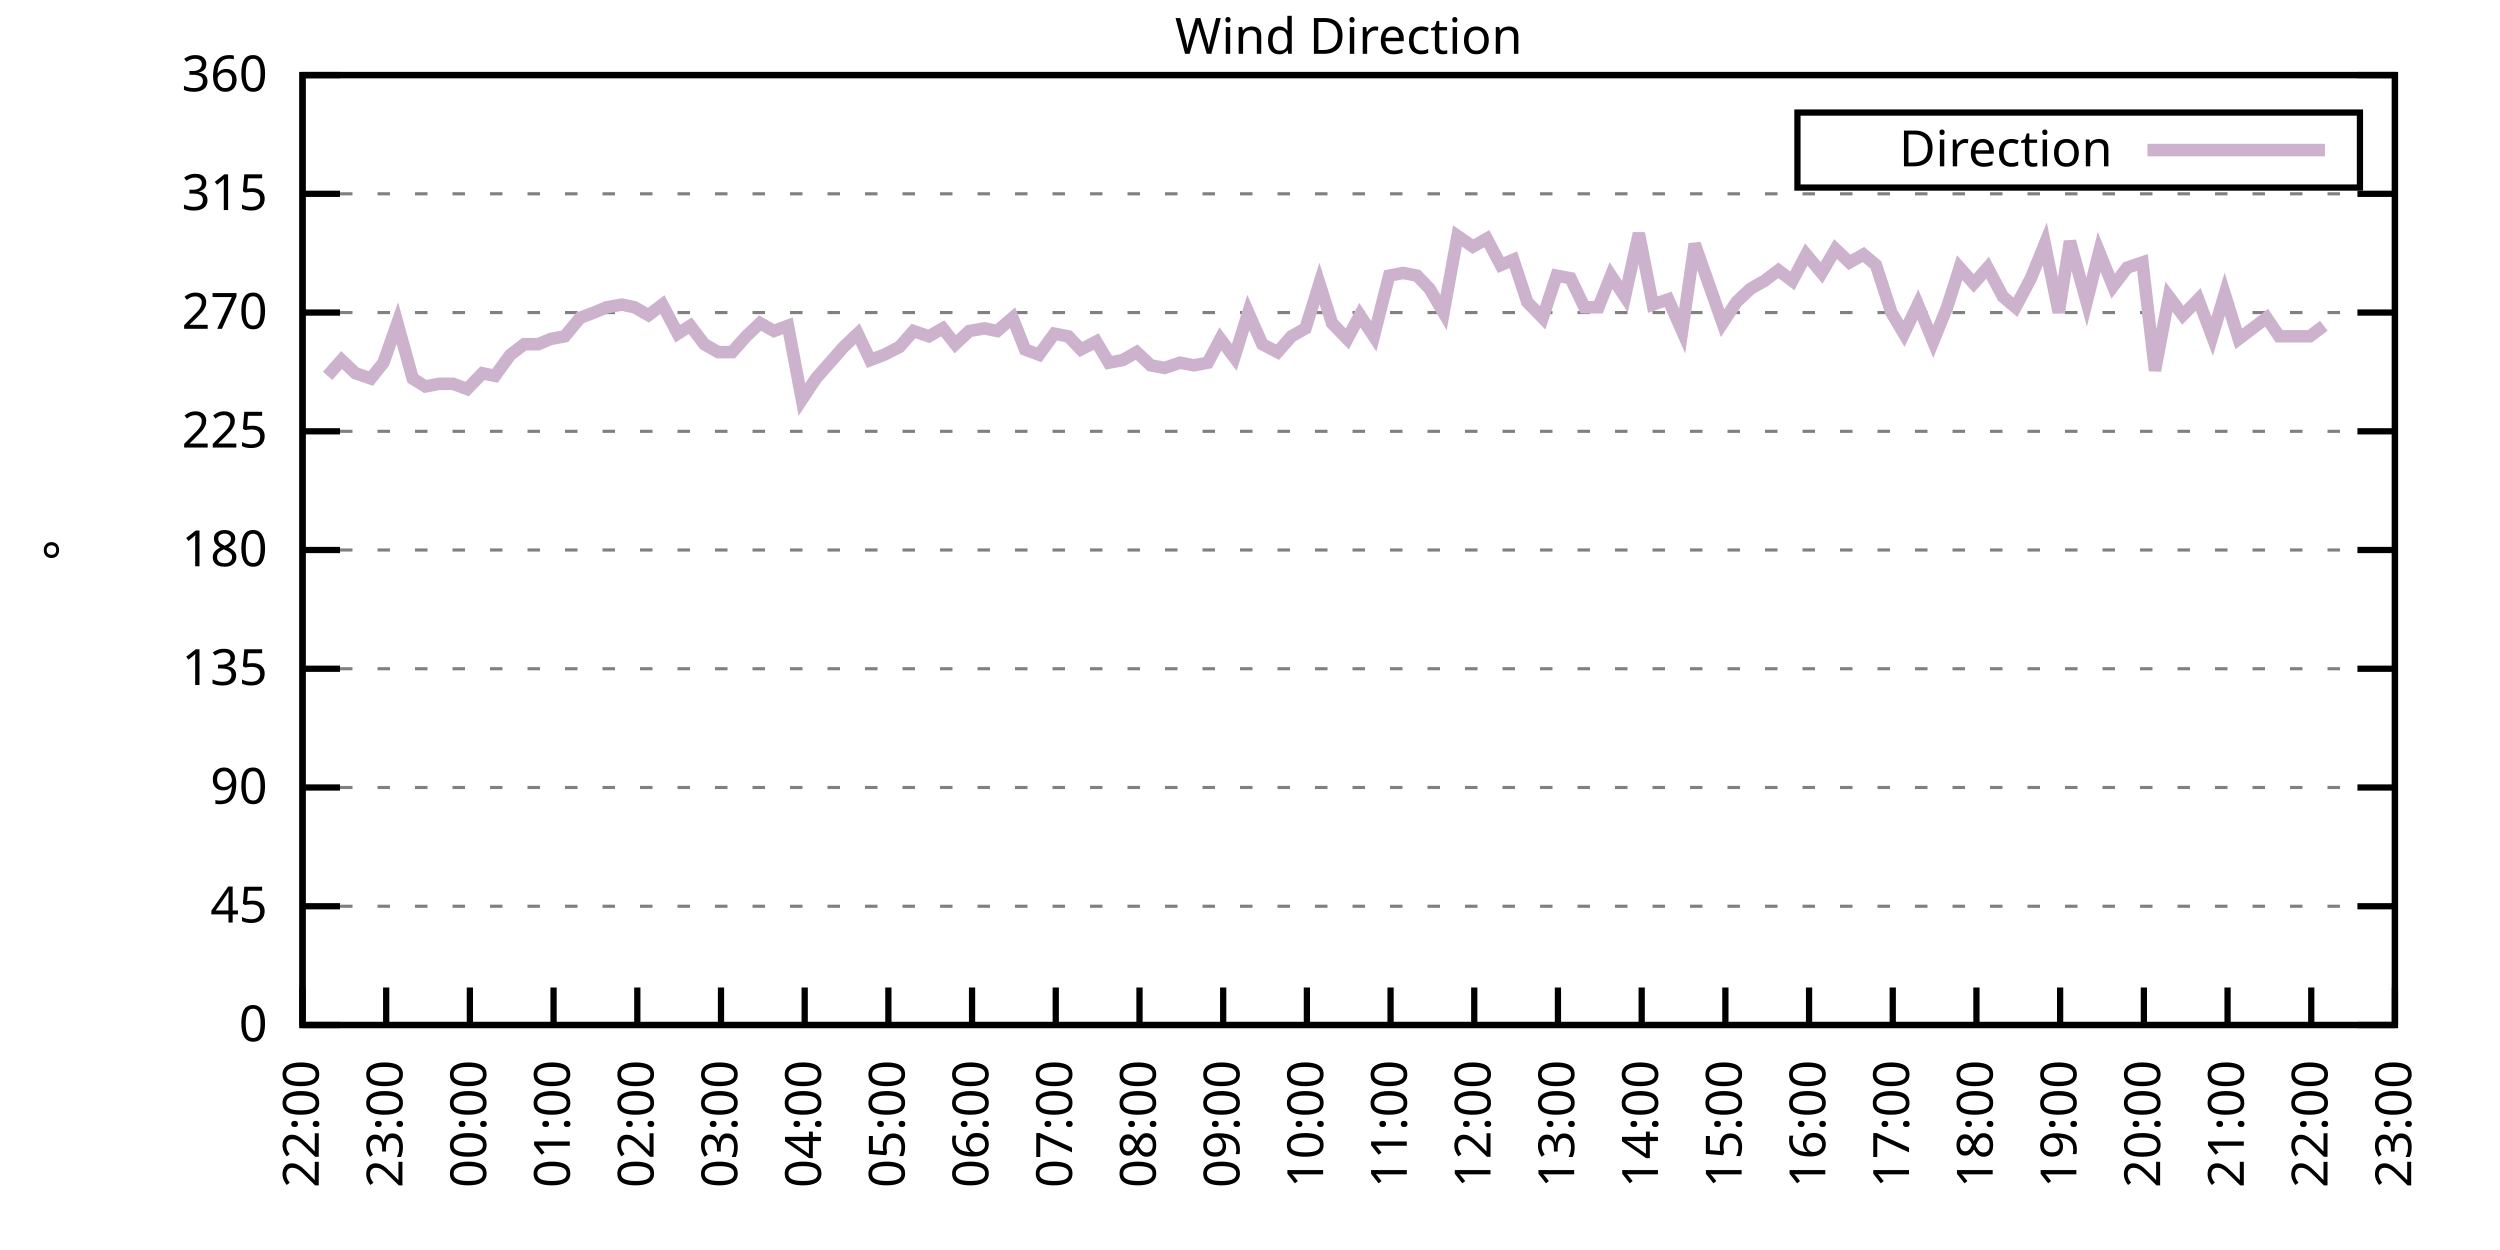
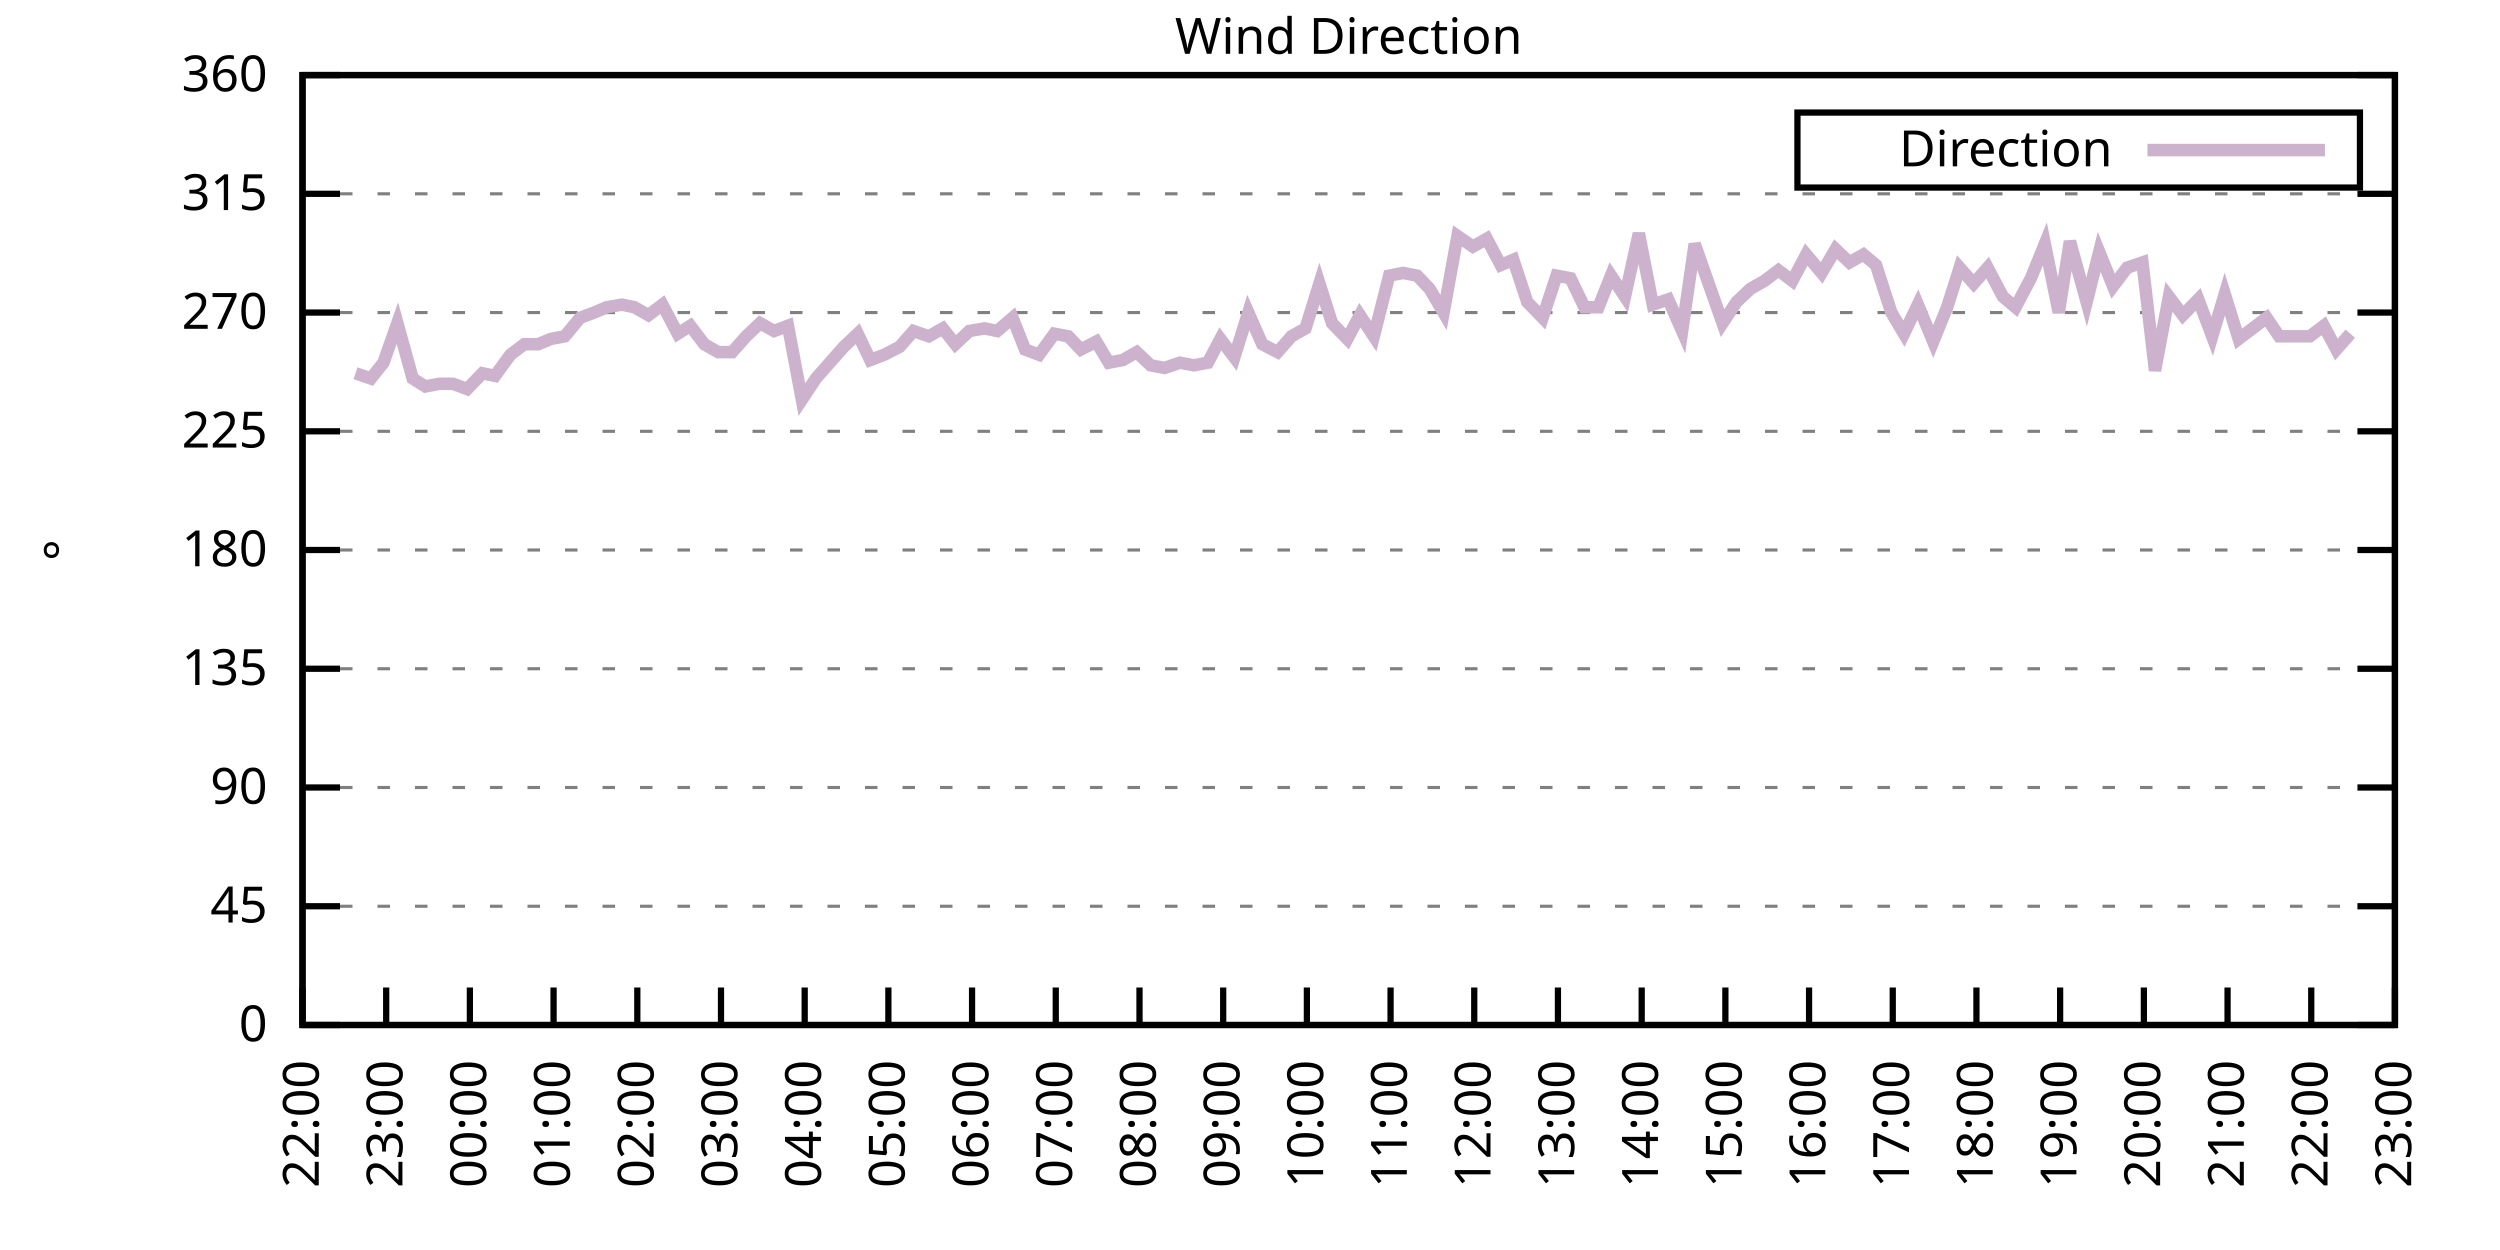
<svg xmlns="http://www.w3.org/2000/svg" xmlns:xlink="http://www.w3.org/1999/xlink" width="400" height="200" viewBox="0 0 400 200">
  <g id="gnuplot_canvas">
    <rect x="0" y="0" width="400" height="200" fill="none" />
    <defs>
      <circle id="gpDot" r="0.5" stroke-width="0.5" stroke="currentColor" />
      <path id="gpPt0" stroke-width="0.333" stroke="currentColor" d="M-1,0 h2 M0,-1 v2" />
      <path id="gpPt1" stroke-width="0.333" stroke="currentColor" d="M-1,-1 L1,1 M1,-1 L-1,1" />
      <path id="gpPt2" stroke-width="0.333" stroke="currentColor" d="M-1,0 L1,0 M0,-1 L0,1 M-1,-1 L1,1 M-1,1 L1,-1" />
      <rect id="gpPt3" stroke-width="0.333" stroke="currentColor" x="-1" y="-1" width="2" height="2" />
      <rect id="gpPt4" stroke-width="0.333" stroke="currentColor" fill="currentColor" x="-1" y="-1" width="2" height="2" />
      <circle id="gpPt5" stroke-width="0.333" stroke="currentColor" cx="0" cy="0" r="1" />
      <use xlink:href="#gpPt5" id="gpPt6" fill="currentColor" stroke="none" />
      <path id="gpPt7" stroke-width="0.333" stroke="currentColor" d="M0,-1.33 L-1.33,0.67 L1.33,0.67 z" />
      <use xlink:href="#gpPt7" id="gpPt8" fill="currentColor" stroke="none" />
      <use xlink:href="#gpPt7" id="gpPt9" stroke="currentColor" transform="rotate(180)" />
      <use xlink:href="#gpPt9" id="gpPt10" fill="currentColor" stroke="none" />
      <use xlink:href="#gpPt3" id="gpPt11" stroke="currentColor" transform="rotate(45)" />
      <use xlink:href="#gpPt11" id="gpPt12" fill="currentColor" stroke="none" />
      <path id="gpPt13" stroke-width="0.333" stroke="currentColor" d="M0,1.330 L1.265,0.411 L0.782,-1.067 L-0.782,-1.076 L-1.265,0.411 z" />
      <use xlink:href="#gpPt13" id="gpPt14" fill="currentColor" stroke="none" />
      <filter id="textbox" filterUnits="objectBoundingBox" x="0" y="0" height="1" width="1">
        <feFlood flood-color="white" flood-opacity="1" result="bgnd" />
        <feComposite in="SourceGraphic" in2="bgnd" operator="atop" />
      </filter>
      <filter id="greybox" filterUnits="objectBoundingBox" x="0" y="0" height="1" width="1">
        <feFlood flood-color="lightgrey" flood-opacity="1" result="grey" />
        <feComposite in="SourceGraphic" in2="grey" operator="atop" />
      </filter>
    </defs>
    <g fill="none" color="white" stroke="currentColor" stroke-width="1.00" stroke-linecap="butt" stroke-linejoin="miter">
</g>
    <g fill="none" color="black" stroke="currentColor" stroke-width="1.00" stroke-linecap="butt" stroke-linejoin="miter">
      <g stroke="none" shape-rendering="crispEdges">
        <polygon fill="rgb(255, 255, 255)" points="48.40,164.00 383.18,164.00 383.18,12.02 48.40,12.02 " />
      </g>
    </g>
    <g fill="none" color="black" stroke="currentColor" stroke-width="1.00" stroke-linecap="butt" stroke-linejoin="miter">
</g>
    <g fill="none" color="black" stroke="black" stroke-width="0.50" stroke-linecap="butt" stroke-linejoin="miter">
</g>
    <g fill="none" color="gray" stroke="currentColor" stroke-width="0.50" stroke-linecap="butt" stroke-linejoin="miter">
      <path stroke="gray" stroke-dasharray="2,4" class="gridline" d="M48.40,164.00 L383.19,164.00  " />
    </g>
    <g fill="none" color="gray" stroke="gray" stroke-width="1.00" stroke-linecap="butt" stroke-linejoin="miter">
</g>
    <g fill="none" color="black" stroke="currentColor" stroke-width="1.00" stroke-linecap="butt" stroke-linejoin="miter">
      <path stroke="black" d="M48.40,164.00 L54.40,164.00 M383.19,164.00 L377.19,164.00  " />
      <g transform="translate(42.80,166.60)" stroke="none" fill="black" font-family="Sans" font-size="8.00" text-anchor="end">
        <text>
          <tspan font-family="Sans"> 0</tspan>
        </text>
      </g>
    </g>
    <g fill="none" color="black" stroke="currentColor" stroke-width="1.00" stroke-linecap="butt" stroke-linejoin="miter">
</g>
    <g fill="none" color="black" stroke="black" stroke-width="0.50" stroke-linecap="butt" stroke-linejoin="miter">
</g>
    <g fill="none" color="gray" stroke="currentColor" stroke-width="0.50" stroke-linecap="butt" stroke-linejoin="miter">
      <path stroke="gray" stroke-dasharray="2,4" class="gridline" d="M48.40,145.00 L383.19,145.00  " />
    </g>
    <g fill="none" color="gray" stroke="gray" stroke-width="1.00" stroke-linecap="butt" stroke-linejoin="miter">
</g>
    <g fill="none" color="black" stroke="currentColor" stroke-width="1.00" stroke-linecap="butt" stroke-linejoin="miter">
      <path stroke="black" d="M48.40,145.00 L54.40,145.00 M383.19,145.00 L377.19,145.00  " />
      <g transform="translate(42.80,147.60)" stroke="none" fill="black" font-family="Sans" font-size="8.00" text-anchor="end">
        <text>
          <tspan font-family="Sans"> 45</tspan>
        </text>
      </g>
    </g>
    <g fill="none" color="black" stroke="currentColor" stroke-width="1.00" stroke-linecap="butt" stroke-linejoin="miter">
</g>
    <g fill="none" color="black" stroke="black" stroke-width="0.50" stroke-linecap="butt" stroke-linejoin="miter">
</g>
    <g fill="none" color="gray" stroke="currentColor" stroke-width="0.50" stroke-linecap="butt" stroke-linejoin="miter">
      <path stroke="gray" stroke-dasharray="2,4" class="gridline" d="M48.40,126.00 L383.19,126.00  " />
    </g>
    <g fill="none" color="gray" stroke="gray" stroke-width="1.00" stroke-linecap="butt" stroke-linejoin="miter">
</g>
    <g fill="none" color="black" stroke="currentColor" stroke-width="1.00" stroke-linecap="butt" stroke-linejoin="miter">
      <path stroke="black" d="M48.40,126.00 L54.40,126.00 M383.19,126.00 L377.19,126.00  " />
      <g transform="translate(42.80,128.60)" stroke="none" fill="black" font-family="Sans" font-size="8.00" text-anchor="end">
        <text>
          <tspan font-family="Sans"> 90</tspan>
        </text>
      </g>
    </g>
    <g fill="none" color="black" stroke="currentColor" stroke-width="1.00" stroke-linecap="butt" stroke-linejoin="miter">
</g>
    <g fill="none" color="black" stroke="black" stroke-width="0.50" stroke-linecap="butt" stroke-linejoin="miter">
</g>
    <g fill="none" color="gray" stroke="currentColor" stroke-width="0.50" stroke-linecap="butt" stroke-linejoin="miter">
      <path stroke="gray" stroke-dasharray="2,4" class="gridline" d="M48.40,107.00 L383.19,107.00  " />
    </g>
    <g fill="none" color="gray" stroke="gray" stroke-width="1.00" stroke-linecap="butt" stroke-linejoin="miter">
</g>
    <g fill="none" color="black" stroke="currentColor" stroke-width="1.00" stroke-linecap="butt" stroke-linejoin="miter">
      <path stroke="black" d="M48.40,107.00 L54.40,107.00 M383.19,107.00 L377.19,107.00  " />
      <g transform="translate(42.80,109.60)" stroke="none" fill="black" font-family="Sans" font-size="8.00" text-anchor="end">
        <text>
          <tspan font-family="Sans"> 135</tspan>
        </text>
      </g>
    </g>
    <g fill="none" color="black" stroke="currentColor" stroke-width="1.00" stroke-linecap="butt" stroke-linejoin="miter">
</g>
    <g fill="none" color="black" stroke="black" stroke-width="0.50" stroke-linecap="butt" stroke-linejoin="miter">
</g>
    <g fill="none" color="gray" stroke="currentColor" stroke-width="0.50" stroke-linecap="butt" stroke-linejoin="miter">
      <path stroke="gray" stroke-dasharray="2,4" class="gridline" d="M48.40,88.00 L383.19,88.00  " />
    </g>
    <g fill="none" color="gray" stroke="gray" stroke-width="1.00" stroke-linecap="butt" stroke-linejoin="miter">
</g>
    <g fill="none" color="black" stroke="currentColor" stroke-width="1.00" stroke-linecap="butt" stroke-linejoin="miter">
      <path stroke="black" d="M48.40,88.00 L54.40,88.00 M383.19,88.00 L377.19,88.00  " />
      <g transform="translate(42.80,90.60)" stroke="none" fill="black" font-family="Sans" font-size="8.00" text-anchor="end">
        <text>
          <tspan font-family="Sans"> 180</tspan>
        </text>
      </g>
    </g>
    <g fill="none" color="black" stroke="currentColor" stroke-width="1.00" stroke-linecap="butt" stroke-linejoin="miter">
</g>
    <g fill="none" color="black" stroke="black" stroke-width="0.50" stroke-linecap="butt" stroke-linejoin="miter">
</g>
    <g fill="none" color="gray" stroke="currentColor" stroke-width="0.50" stroke-linecap="butt" stroke-linejoin="miter">
      <path stroke="gray" stroke-dasharray="2,4" class="gridline" d="M48.40,69.01 L383.19,69.01  " />
    </g>
    <g fill="none" color="gray" stroke="gray" stroke-width="1.00" stroke-linecap="butt" stroke-linejoin="miter">
</g>
    <g fill="none" color="black" stroke="currentColor" stroke-width="1.00" stroke-linecap="butt" stroke-linejoin="miter">
      <path stroke="black" d="M48.40,69.01 L54.40,69.01 M383.19,69.01 L377.19,69.01  " />
      <g transform="translate(42.80,71.61)" stroke="none" fill="black" font-family="Sans" font-size="8.00" text-anchor="end">
        <text>
          <tspan font-family="Sans"> 225</tspan>
        </text>
      </g>
    </g>
    <g fill="none" color="black" stroke="currentColor" stroke-width="1.00" stroke-linecap="butt" stroke-linejoin="miter">
</g>
    <g fill="none" color="black" stroke="black" stroke-width="0.50" stroke-linecap="butt" stroke-linejoin="miter">
</g>
    <g fill="none" color="gray" stroke="currentColor" stroke-width="0.50" stroke-linecap="butt" stroke-linejoin="miter">
      <path stroke="gray" stroke-dasharray="2,4" class="gridline" d="M48.40,50.01 L383.19,50.01  " />
    </g>
    <g fill="none" color="gray" stroke="gray" stroke-width="1.00" stroke-linecap="butt" stroke-linejoin="miter">
</g>
    <g fill="none" color="black" stroke="currentColor" stroke-width="1.00" stroke-linecap="butt" stroke-linejoin="miter">
      <path stroke="black" d="M48.40,50.01 L54.40,50.01 M383.19,50.01 L377.19,50.01  " />
      <g transform="translate(42.80,52.61)" stroke="none" fill="black" font-family="Sans" font-size="8.00" text-anchor="end">
        <text>
          <tspan font-family="Sans"> 270</tspan>
        </text>
      </g>
    </g>
    <g fill="none" color="black" stroke="currentColor" stroke-width="1.00" stroke-linecap="butt" stroke-linejoin="miter">
</g>
    <g fill="none" color="black" stroke="black" stroke-width="0.50" stroke-linecap="butt" stroke-linejoin="miter">
</g>
    <g fill="none" color="gray" stroke="currentColor" stroke-width="0.50" stroke-linecap="butt" stroke-linejoin="miter">
      <path stroke="gray" stroke-dasharray="2,4" class="gridline" d="M48.40,31.01 L383.19,31.01  " />
    </g>
    <g fill="none" color="gray" stroke="gray" stroke-width="1.00" stroke-linecap="butt" stroke-linejoin="miter">
</g>
    <g fill="none" color="black" stroke="currentColor" stroke-width="1.00" stroke-linecap="butt" stroke-linejoin="miter">
      <path stroke="black" d="M48.40,31.01 L54.40,31.01 M383.19,31.01 L377.19,31.01  " />
      <g transform="translate(42.80,33.61)" stroke="none" fill="black" font-family="Sans" font-size="8.00" text-anchor="end">
        <text>
          <tspan font-family="Sans"> 315</tspan>
        </text>
      </g>
    </g>
    <g fill="none" color="black" stroke="currentColor" stroke-width="1.00" stroke-linecap="butt" stroke-linejoin="miter">
</g>
    <g fill="none" color="black" stroke="black" stroke-width="0.50" stroke-linecap="butt" stroke-linejoin="miter">
</g>
    <g fill="none" color="gray" stroke="currentColor" stroke-width="0.50" stroke-linecap="butt" stroke-linejoin="miter">
      <path stroke="gray" stroke-dasharray="2,4" class="gridline" d="M48.40,12.01 L383.19,12.01  " />
    </g>
    <g fill="none" color="gray" stroke="gray" stroke-width="1.00" stroke-linecap="butt" stroke-linejoin="miter">
</g>
    <g fill="none" color="black" stroke="currentColor" stroke-width="1.00" stroke-linecap="butt" stroke-linejoin="miter">
      <path stroke="black" d="M48.40,12.01 L54.40,12.01 M383.19,12.01 L377.19,12.01  " />
      <g transform="translate(42.80,14.61)" stroke="none" fill="black" font-family="Sans" font-size="8.00" text-anchor="end">
        <text>
          <tspan font-family="Sans"> 360</tspan>
        </text>
      </g>
    </g>
    <g fill="none" color="black" stroke="currentColor" stroke-width="1.00" stroke-linecap="butt" stroke-linejoin="miter">
      <path stroke="black" d="M48.40,164.00 L48.40,158.00  " />
      <g transform="translate(51.00,169.60) rotate(270.00)" stroke="none" fill="black" font-family="Sans" font-size="8.00" text-anchor="end">
        <text>
          <tspan font-family="Sans">22:00</tspan>
        </text>
      </g>
    </g>
    <g fill="none" color="black" stroke="currentColor" stroke-width="1.00" stroke-linecap="butt" stroke-linejoin="miter">
      <path stroke="black" d="M61.79,164.00 L61.79,158.00  " />
      <g transform="translate(64.39,169.60) rotate(270.00)" stroke="none" fill="black" font-family="Sans" font-size="8.00" text-anchor="end">
        <text>
          <tspan font-family="Sans">23:00</tspan>
        </text>
      </g>
    </g>
    <g fill="none" color="black" stroke="currentColor" stroke-width="1.00" stroke-linecap="butt" stroke-linejoin="miter">
      <path stroke="black" d="M75.18,164.00 L75.18,158.00  " />
      <g transform="translate(77.78,169.60) rotate(270.00)" stroke="none" fill="black" font-family="Sans" font-size="8.00" text-anchor="end">
        <text>
          <tspan font-family="Sans">00:00</tspan>
        </text>
      </g>
    </g>
    <g fill="none" color="black" stroke="currentColor" stroke-width="1.00" stroke-linecap="butt" stroke-linejoin="miter">
      <path stroke="black" d="M88.57,164.00 L88.57,158.00  " />
      <g transform="translate(91.17,169.60) rotate(270.00)" stroke="none" fill="black" font-family="Sans" font-size="8.00" text-anchor="end">
        <text>
          <tspan font-family="Sans">01:00</tspan>
        </text>
      </g>
    </g>
    <g fill="none" color="black" stroke="currentColor" stroke-width="1.00" stroke-linecap="butt" stroke-linejoin="miter">
      <path stroke="black" d="M101.97,164.00 L101.97,158.00  " />
      <g transform="translate(104.57,169.60) rotate(270.00)" stroke="none" fill="black" font-family="Sans" font-size="8.00" text-anchor="end">
        <text>
          <tspan font-family="Sans">02:00</tspan>
        </text>
      </g>
    </g>
    <g fill="none" color="black" stroke="currentColor" stroke-width="1.00" stroke-linecap="butt" stroke-linejoin="miter">
      <path stroke="black" d="M115.36,164.00 L115.36,158.00  " />
      <g transform="translate(117.96,169.60) rotate(270.00)" stroke="none" fill="black" font-family="Sans" font-size="8.00" text-anchor="end">
        <text>
          <tspan font-family="Sans">03:00</tspan>
        </text>
      </g>
    </g>
    <g fill="none" color="black" stroke="currentColor" stroke-width="1.00" stroke-linecap="butt" stroke-linejoin="miter">
      <path stroke="black" d="M128.75,164.00 L128.75,158.00  " />
      <g transform="translate(131.35,169.60) rotate(270.00)" stroke="none" fill="black" font-family="Sans" font-size="8.00" text-anchor="end">
        <text>
          <tspan font-family="Sans">04:00</tspan>
        </text>
      </g>
    </g>
    <g fill="none" color="black" stroke="currentColor" stroke-width="1.00" stroke-linecap="butt" stroke-linejoin="miter">
      <path stroke="black" d="M142.14,164.00 L142.14,158.00  " />
      <g transform="translate(144.74,169.60) rotate(270.00)" stroke="none" fill="black" font-family="Sans" font-size="8.00" text-anchor="end">
        <text>
          <tspan font-family="Sans">05:00</tspan>
        </text>
      </g>
    </g>
    <g fill="none" color="black" stroke="currentColor" stroke-width="1.00" stroke-linecap="butt" stroke-linejoin="miter">
      <path stroke="black" d="M155.53,164.00 L155.53,158.00  " />
      <g transform="translate(158.13,169.60) rotate(270.00)" stroke="none" fill="black" font-family="Sans" font-size="8.00" text-anchor="end">
        <text>
          <tspan font-family="Sans">06:00</tspan>
        </text>
      </g>
    </g>
    <g fill="none" color="black" stroke="currentColor" stroke-width="1.00" stroke-linecap="butt" stroke-linejoin="miter">
      <path stroke="black" d="M168.92,164.00 L168.92,158.00  " />
      <g transform="translate(171.52,169.60) rotate(270.00)" stroke="none" fill="black" font-family="Sans" font-size="8.00" text-anchor="end">
        <text>
          <tspan font-family="Sans">07:00</tspan>
        </text>
      </g>
    </g>
    <g fill="none" color="black" stroke="currentColor" stroke-width="1.00" stroke-linecap="butt" stroke-linejoin="miter">
      <path stroke="black" d="M182.32,164.00 L182.32,158.00  " />
      <g transform="translate(184.92,169.60) rotate(270.00)" stroke="none" fill="black" font-family="Sans" font-size="8.00" text-anchor="end">
        <text>
          <tspan font-family="Sans">08:00</tspan>
        </text>
      </g>
    </g>
    <g fill="none" color="black" stroke="currentColor" stroke-width="1.00" stroke-linecap="butt" stroke-linejoin="miter">
      <path stroke="black" d="M195.71,164.00 L195.71,158.00  " />
      <g transform="translate(198.31,169.60) rotate(270.00)" stroke="none" fill="black" font-family="Sans" font-size="8.00" text-anchor="end">
        <text>
          <tspan font-family="Sans">09:00</tspan>
        </text>
      </g>
    </g>
    <g fill="none" color="black" stroke="currentColor" stroke-width="1.00" stroke-linecap="butt" stroke-linejoin="miter">
      <path stroke="black" d="M209.10,164.00 L209.10,158.00  " />
      <g transform="translate(211.70,169.60) rotate(270.00)" stroke="none" fill="black" font-family="Sans" font-size="8.00" text-anchor="end">
        <text>
          <tspan font-family="Sans">10:00</tspan>
        </text>
      </g>
    </g>
    <g fill="none" color="black" stroke="currentColor" stroke-width="1.00" stroke-linecap="butt" stroke-linejoin="miter">
      <path stroke="black" d="M222.49,164.00 L222.49,158.00  " />
      <g transform="translate(225.09,169.60) rotate(270.00)" stroke="none" fill="black" font-family="Sans" font-size="8.00" text-anchor="end">
        <text>
          <tspan font-family="Sans">11:00</tspan>
        </text>
      </g>
    </g>
    <g fill="none" color="black" stroke="currentColor" stroke-width="1.00" stroke-linecap="butt" stroke-linejoin="miter">
      <path stroke="black" d="M235.88,164.00 L235.88,158.00  " />
      <g transform="translate(238.48,169.60) rotate(270.00)" stroke="none" fill="black" font-family="Sans" font-size="8.00" text-anchor="end">
        <text>
          <tspan font-family="Sans">12:00</tspan>
        </text>
      </g>
    </g>
    <g fill="none" color="black" stroke="currentColor" stroke-width="1.00" stroke-linecap="butt" stroke-linejoin="miter">
      <path stroke="black" d="M249.27,164.00 L249.27,158.00  " />
      <g transform="translate(251.87,169.60) rotate(270.00)" stroke="none" fill="black" font-family="Sans" font-size="8.00" text-anchor="end">
        <text>
          <tspan font-family="Sans">13:00</tspan>
        </text>
      </g>
    </g>
    <g fill="none" color="black" stroke="currentColor" stroke-width="1.00" stroke-linecap="butt" stroke-linejoin="miter">
      <path stroke="black" d="M262.67,164.00 L262.67,158.00  " />
      <g transform="translate(265.27,169.60) rotate(270.00)" stroke="none" fill="black" font-family="Sans" font-size="8.00" text-anchor="end">
        <text>
          <tspan font-family="Sans">14:00</tspan>
        </text>
      </g>
    </g>
    <g fill="none" color="black" stroke="currentColor" stroke-width="1.00" stroke-linecap="butt" stroke-linejoin="miter">
      <path stroke="black" d="M276.06,164.00 L276.06,158.00  " />
      <g transform="translate(278.66,169.60) rotate(270.00)" stroke="none" fill="black" font-family="Sans" font-size="8.00" text-anchor="end">
        <text>
          <tspan font-family="Sans">15:00</tspan>
        </text>
      </g>
    </g>
    <g fill="none" color="black" stroke="currentColor" stroke-width="1.00" stroke-linecap="butt" stroke-linejoin="miter">
      <path stroke="black" d="M289.45,164.00 L289.45,158.00  " />
      <g transform="translate(292.05,169.60) rotate(270.00)" stroke="none" fill="black" font-family="Sans" font-size="8.00" text-anchor="end">
        <text>
          <tspan font-family="Sans">16:00</tspan>
        </text>
      </g>
    </g>
    <g fill="none" color="black" stroke="currentColor" stroke-width="1.00" stroke-linecap="butt" stroke-linejoin="miter">
      <path stroke="black" d="M302.84,164.00 L302.84,158.00  " />
      <g transform="translate(305.44,169.60) rotate(270.00)" stroke="none" fill="black" font-family="Sans" font-size="8.00" text-anchor="end">
        <text>
          <tspan font-family="Sans">17:00</tspan>
        </text>
      </g>
    </g>
    <g fill="none" color="black" stroke="currentColor" stroke-width="1.00" stroke-linecap="butt" stroke-linejoin="miter">
      <path stroke="black" d="M316.23,164.00 L316.23,158.00  " />
      <g transform="translate(318.83,169.60) rotate(270.00)" stroke="none" fill="black" font-family="Sans" font-size="8.00" text-anchor="end">
        <text>
          <tspan font-family="Sans">18:00</tspan>
        </text>
      </g>
    </g>
    <g fill="none" color="black" stroke="currentColor" stroke-width="1.00" stroke-linecap="butt" stroke-linejoin="miter">
      <path stroke="black" d="M329.62,164.00 L329.62,158.00  " />
      <g transform="translate(332.22,169.60) rotate(270.00)" stroke="none" fill="black" font-family="Sans" font-size="8.00" text-anchor="end">
        <text>
          <tspan font-family="Sans">19:00</tspan>
        </text>
      </g>
    </g>
    <g fill="none" color="black" stroke="currentColor" stroke-width="1.00" stroke-linecap="butt" stroke-linejoin="miter">
      <path stroke="black" d="M343.02,164.00 L343.02,158.00  " />
      <g transform="translate(345.62,169.60) rotate(270.00)" stroke="none" fill="black" font-family="Sans" font-size="8.00" text-anchor="end">
        <text>
          <tspan font-family="Sans">20:00</tspan>
        </text>
      </g>
    </g>
    <g fill="none" color="black" stroke="currentColor" stroke-width="1.00" stroke-linecap="butt" stroke-linejoin="miter">
      <path stroke="black" d="M356.41,164.00 L356.41,158.00  " />
      <g transform="translate(359.01,169.60) rotate(270.00)" stroke="none" fill="black" font-family="Sans" font-size="8.00" text-anchor="end">
        <text>
          <tspan font-family="Sans">21:00</tspan>
        </text>
      </g>
    </g>
    <g fill="none" color="black" stroke="currentColor" stroke-width="1.00" stroke-linecap="butt" stroke-linejoin="miter">
      <path stroke="black" d="M369.80,164.00 L369.80,158.00  " />
      <g transform="translate(372.40,169.60) rotate(270.00)" stroke="none" fill="black" font-family="Sans" font-size="8.00" text-anchor="end">
        <text>
          <tspan font-family="Sans">22:00</tspan>
        </text>
      </g>
    </g>
    <g fill="none" color="black" stroke="currentColor" stroke-width="1.00" stroke-linecap="butt" stroke-linejoin="miter">
      <path stroke="black" d="M383.19,164.00 L383.19,158.00  " />
      <g transform="translate(385.79,169.60) rotate(270.00)" stroke="none" fill="black" font-family="Sans" font-size="8.00" text-anchor="end">
        <text>
          <tspan font-family="Sans">23:00</tspan>
        </text>
      </g>
    </g>
    <g fill="none" color="black" stroke="currentColor" stroke-width="1.00" stroke-linecap="butt" stroke-linejoin="miter">
</g>
    <g fill="none" color="black" stroke="currentColor" stroke-width="1.00" stroke-linecap="butt" stroke-linejoin="miter">
      <path stroke="black" d="M48.40,12.01 L48.40,164.00 L383.19,164.00 L383.19,12.01 L48.40,12.01 Z  " />
    </g>
    <g fill="none" color="black" stroke="currentColor" stroke-width="1.00" stroke-linecap="butt" stroke-linejoin="miter">
</g>
    <g fill="none" color="black" stroke="currentColor" stroke-width="1.00" stroke-linecap="butt" stroke-linejoin="miter">
      <path stroke="black" d="M287.59,30.01 L287.59,18.01 L377.59,18.01 L377.59,30.01 L287.59,30.01 Z  " />
    </g>
    <g id="Wind_direction_plot_1">
      <g fill="none" color="white" stroke="black" stroke-width="2.00" stroke-linecap="butt" stroke-linejoin="miter">
</g>
      <g fill="none" color="black" stroke="currentColor" stroke-width="2.00" stroke-linecap="butt" stroke-linejoin="miter">
        <g transform="translate(337.99,26.61)" stroke="none" fill="black" font-family="Sans" font-size="8.00" text-anchor="end">
          <text>
            <tspan font-family="Sans">Direction</tspan>
          </text>
        </g>
      </g>
      <g fill="none" color="black" stroke="currentColor" stroke-width="2.00" stroke-linecap="butt" stroke-linejoin="miter">
-         <path stroke="rgb(204, 178, 204)" d="M343.59,24.01 L371.99,24.01 M52.42,60.14 L54.65,57.61 L56.88,59.72 L59.34,60.56 L61.35,58.03 L63.58,51.70   L66.03,60.56 L68.04,61.83 L70.27,61.41 L72.50,61.41 L74.74,62.25 L77.19,59.72 L79.20,60.14 L81.66,56.76   L83.89,55.07 L86.12,55.07 L88.13,54.23 L90.36,53.81 L92.82,50.85 L95.05,50.01 L97.06,49.16 L99.51,48.74   L101.52,49.16 L103.75,50.43 L105.98,48.74 L108.44,53.39 L110.45,52.12 L112.68,55.07 L114.91,56.34 L117.14,56.34   L119.38,53.81 L121.61,51.70 L123.84,52.96 L126.07,52.12 L128.30,63.94 L130.54,60.56 L132.77,58.03 L135.00,55.50   L137.23,53.39 L139.24,57.61 L141.47,56.76 L143.93,55.50 L146.16,52.96 L148.61,53.81 L150.85,52.54 L152.85,55.07   L155.09,52.96 L157.54,52.54 L159.55,52.96 L162.01,50.85 L164.01,55.92 L166.25,56.76 L168.70,53.39 L170.93,53.81   L172.94,55.92 L175.40,54.65 L177.41,58.03 L179.64,57.61 L181.87,56.34 L184.10,58.45 L186.33,58.87 L188.79,58.03   L191.02,58.45 L193.25,58.03 L195.26,54.23 L197.49,57.18 L199.73,50.01 L201.96,55.07 L204.41,56.34 L206.64,53.81   L208.88,52.54 L211.11,45.36 L213.12,51.70 L215.57,54.23 L217.58,50.43 L219.81,53.81 L222.27,44.10 L224.50,43.67   L226.73,44.10 L228.74,46.21 L230.97,50.01 L233.20,37.76 L235.66,39.45 L237.89,38.19 L240.12,42.41 L242.13,41.56   L244.36,48.32 L246.82,50.85 L249.05,44.10 L251.28,44.52 L253.51,49.16 L255.75,49.16 L257.76,44.10 L259.99,47.47   L262.22,37.34 L264.45,48.74 L266.91,47.90 L269.14,52.96 L271.15,39.03 L275.61,51.70 L277.84,48.32 L280.07,46.21   L282.31,44.94 L284.54,43.25 L286.77,44.94 L289.00,40.72 L291.46,43.67 L293.69,39.87 L295.92,41.99 L298.15,40.72   L300.16,42.41 L302.62,50.01 L304.63,53.39 L306.86,48.74 L309.31,54.65 L311.54,49.16 L313.55,42.83 L315.79,45.36   L318.02,42.83 L320.47,47.47 L322.48,49.16 L324.94,44.52 L327.17,39.03 L329.40,50.01 L331.19,38.61 L333.86,48.32   L335.87,40.30 L338.10,45.79 L340.34,42.83 L342.79,41.99 L344.80,59.30 L347.03,47.47 L349.26,50.43 L351.72,47.90   L353.95,53.81 L355.96,47.05 L358.19,54.23 L360.42,52.54 L362.66,50.85 L364.66,53.81 L367.12,53.81 L369.58,53.81   L371.81,52.12  " />
+         <path stroke="rgb(204, 178, 204)" d="M343.59,24.01 L371.99,24.01 M56.88,59.72 L59.34,60.56 L61.35,58.03 L63.58,51.70 L66.03,60.56 L68.04,61.83   L70.27,61.41 L72.50,61.41 L74.74,62.25 L77.19,59.72 L79.20,60.14 L81.66,56.76 L83.89,55.07 L86.12,55.07   L88.13,54.23 L90.36,53.81 L92.82,50.85 L95.05,50.01 L97.06,49.16 L99.51,48.74 L101.52,49.16 L103.75,50.43   L105.98,48.74 L108.44,53.39 L110.45,52.12 L112.68,55.07 L114.91,56.34 L117.14,56.34 L119.38,53.81 L121.61,51.70   L123.84,52.96 L126.07,52.12 L128.30,63.94 L130.54,60.56 L132.77,58.03 L135.00,55.50 L137.23,53.39 L139.24,57.61   L141.47,56.76 L143.93,55.50 L146.16,52.96 L148.61,53.81 L150.85,52.54 L152.85,55.07 L155.09,52.96 L157.54,52.54   L159.55,52.96 L162.01,50.85 L164.01,55.92 L166.25,56.76 L168.70,53.39 L170.93,53.81 L172.94,55.92 L175.40,54.65   L177.41,58.03 L179.64,57.61 L181.87,56.34 L184.10,58.45 L186.33,58.87 L188.79,58.03 L191.02,58.45 L193.25,58.03   L195.26,54.23 L197.49,57.18 L199.73,50.01 L201.96,55.07 L204.41,56.34 L206.64,53.81 L208.88,52.54 L211.11,45.36   L213.12,51.70 L215.57,54.23 L217.58,50.43 L219.81,53.81 L222.27,44.10 L224.50,43.67 L226.73,44.10 L228.74,46.21   L230.97,50.01 L233.20,37.76 L235.66,39.45 L237.89,38.19 L240.12,42.41 L242.13,41.56 L244.36,48.32 L246.82,50.85   L249.05,44.10 L251.28,44.52 L253.51,49.16 L255.75,49.16 L257.76,44.10 L259.99,47.47 L262.22,37.34 L264.45,48.74   L266.91,47.90 L269.14,52.96 L271.15,39.03 L275.61,51.70 L277.84,48.32 L280.07,46.21 L282.31,44.94 L284.54,43.25   L286.77,44.94 L289.00,40.72 L291.46,43.67 L293.69,39.87 L295.92,41.99 L298.15,40.72 L300.16,42.41 L302.62,50.01   L304.63,53.39 L306.86,48.74 L309.31,54.65 L311.54,49.16 L313.55,42.83 L315.79,45.36 L318.02,42.83 L320.47,47.47   L322.48,49.16 L324.94,44.52 L327.17,39.03 L329.40,50.01 L331.19,38.61 L333.86,48.32 L335.87,40.30 L338.10,45.79   L340.34,42.83 L342.79,41.99 L344.80,59.30 L347.03,47.47 L349.26,50.43 L351.72,47.90 L353.95,53.81 L355.96,47.05   L358.19,54.23 L360.42,52.54 L362.66,50.85 L364.66,53.81 L367.12,53.81 L369.58,53.81 L371.81,52.12 L373.82,55.92   L376.05,53.39  " />
      </g>
    </g>
    <g fill="none" color="black" stroke="currentColor" stroke-width="2.00" stroke-linecap="butt" stroke-linejoin="miter">
</g>
    <g fill="none" color="black" stroke="black" stroke-width="1.00" stroke-linecap="butt" stroke-linejoin="miter">
</g>
    <g fill="none" color="black" stroke="currentColor" stroke-width="1.00" stroke-linecap="butt" stroke-linejoin="miter">
      <path stroke="black" d="M48.40,12.01 L48.40,164.00 L383.19,164.00 L383.19,12.01 L48.40,12.01 Z  " />
      <g transform="translate(12.80,88.01) rotate(270.00)" stroke="none" fill="black" font-family="Sans" font-size="8.00" text-anchor="middle">
        <text>
          <tspan font-family="Sans">°</tspan>
        </text>
      </g>
    </g>
    <g fill="none" color="black" stroke="currentColor" stroke-width="1.00" stroke-linecap="butt" stroke-linejoin="miter">
</g>
    <g fill="none" color="black" stroke="currentColor" stroke-width="1.00" stroke-linecap="butt" stroke-linejoin="miter">
      <g transform="translate(215.79,8.61)" stroke="none" fill="black" font-family="Sans" font-size="8.00" text-anchor="middle">
        <text>
          <tspan font-family="Sans">Wind Direction</tspan>
        </text>
      </g>
    </g>
    <g fill="none" color="black" stroke="currentColor" stroke-width="1.00" stroke-linecap="butt" stroke-linejoin="miter">
</g>
  </g>
</svg>
